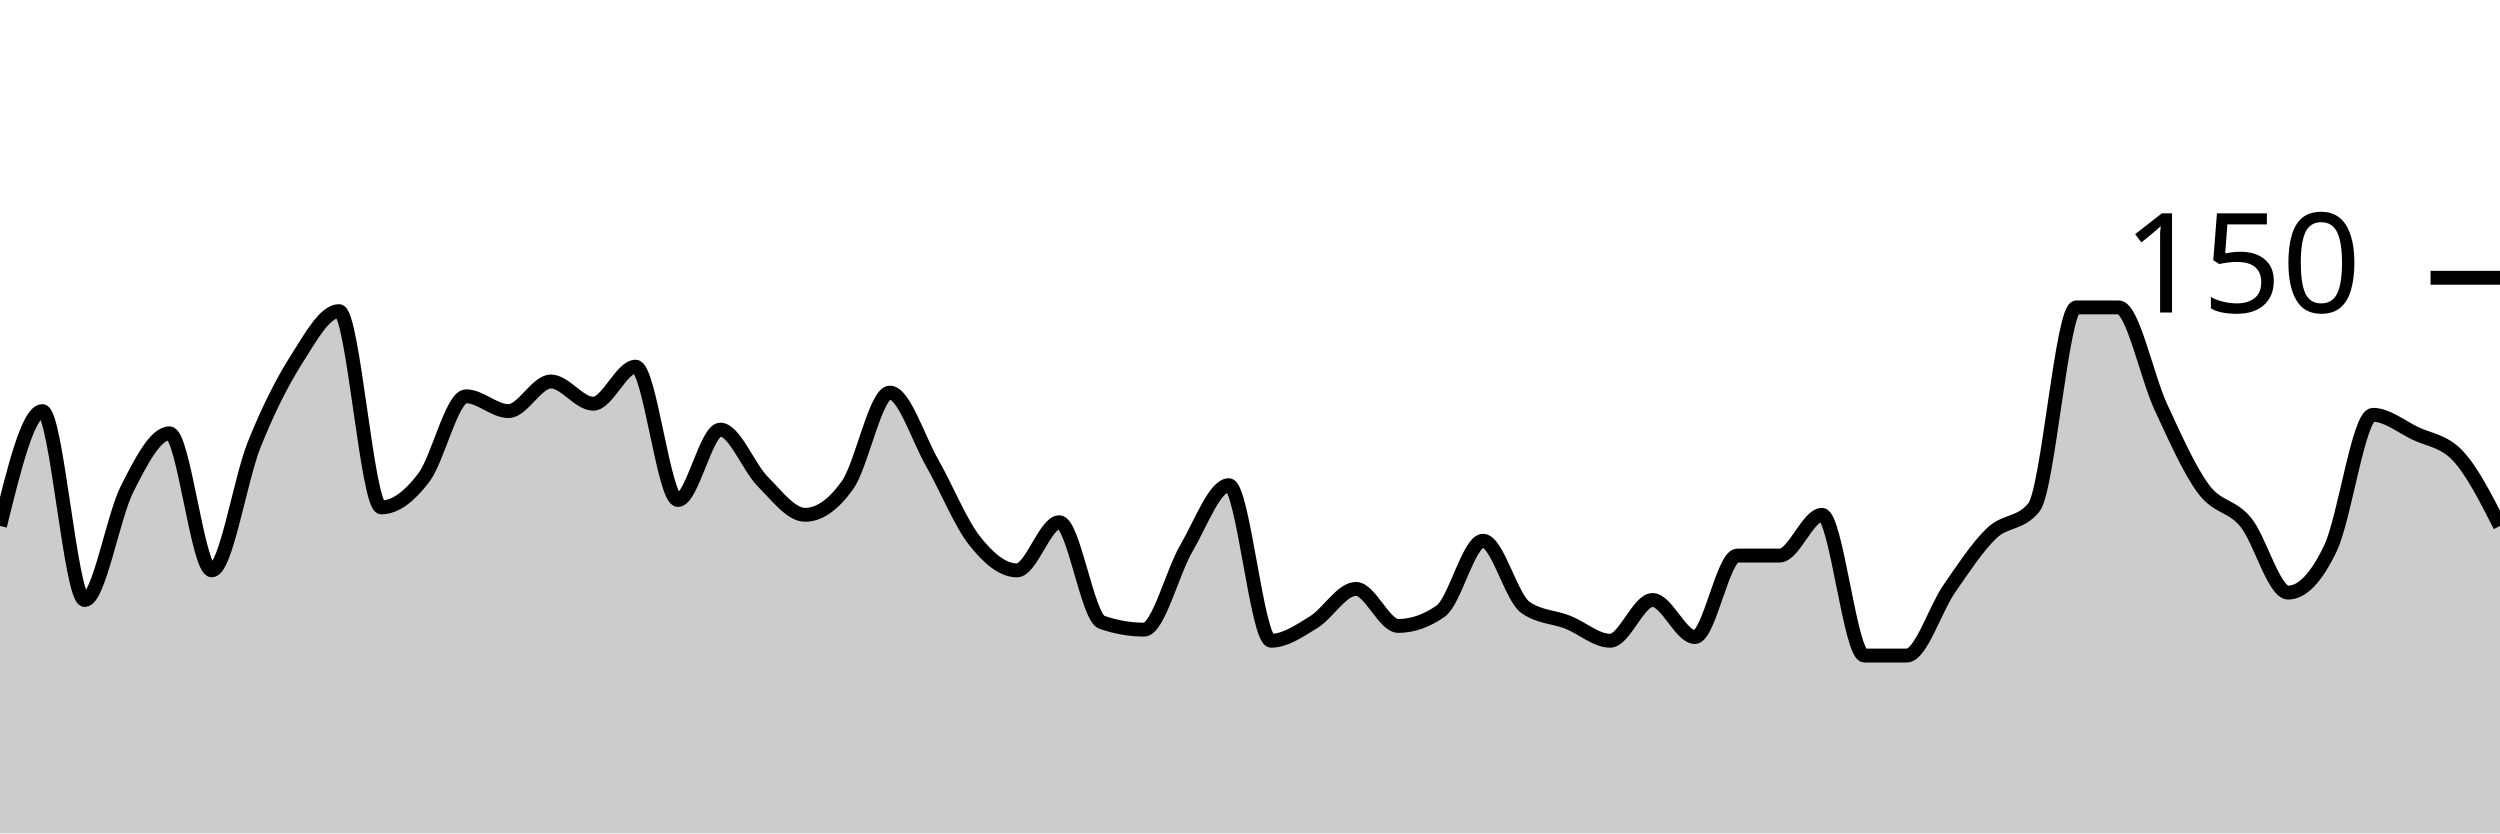
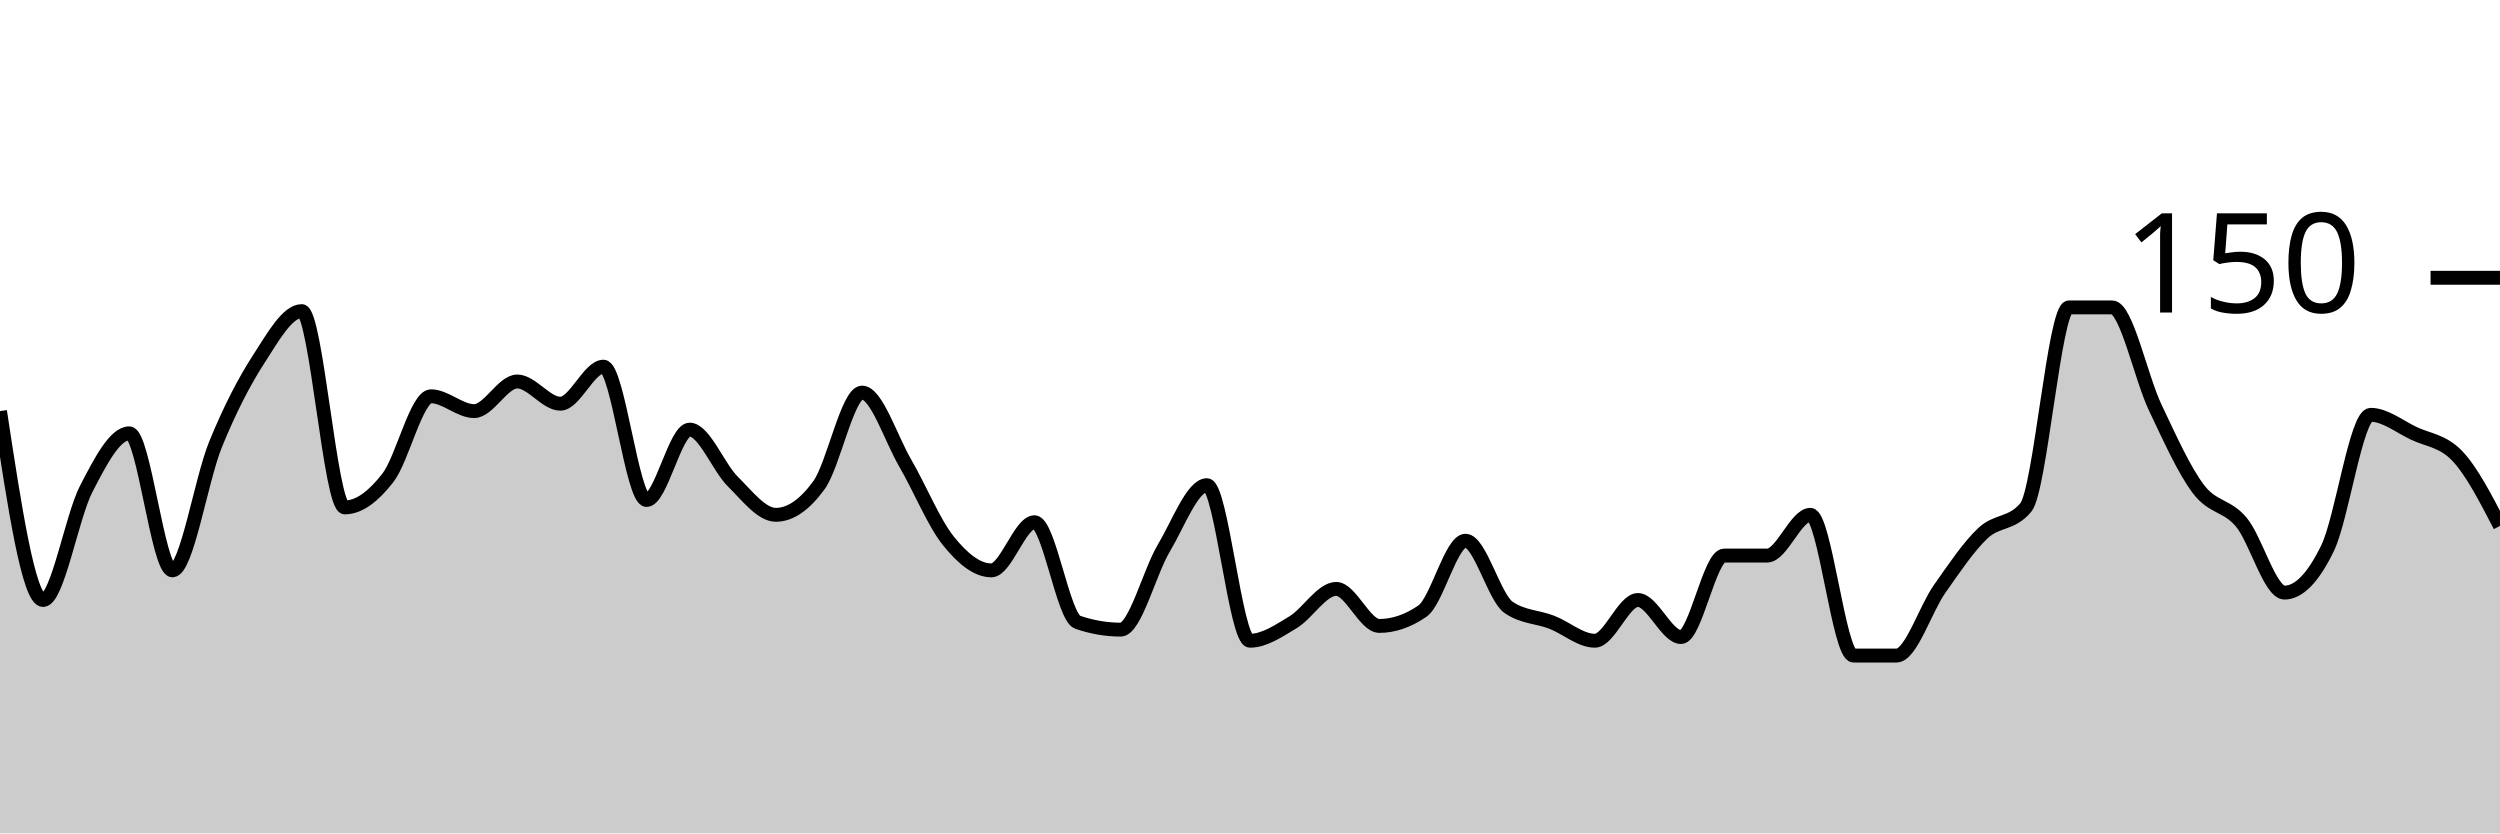
<svg xmlns="http://www.w3.org/2000/svg" viewBox="0 0 180 60">
  <g transform="translate(0,20)">
-     <path class="area" fill="rgba(0, 0, 0, 0.2)" d="M0,17.867C1.017,13.733,2.034,9.6,3.051,9.6C4.068,9.6,5.085,23.2,6.102,23.2C7.119,23.2,8.136,17.2,9.153,15.2C10.169,13.2,11.186,11.2,12.203,11.2C13.22,11.2,14.237,21.067,15.254,21.067C16.271,21.067,17.288,14.533,18.305,12C19.322,9.467,20.339,7.467,21.356,5.867C22.373,4.267,23.39,2.4,24.407,2.4C25.424,2.4,26.441,16.533,27.458,16.533C28.475,16.533,29.492,15.733,30.508,14.4C31.525,13.067,32.542,8.533,33.559,8.533C34.576,8.533,35.593,9.6,36.61,9.6C37.627,9.6,38.644,7.467,39.661,7.467C40.678,7.467,41.695,9.067,42.712,9.067C43.729,9.067,44.746,6.4,45.763,6.4C46.78,6.4,47.797,16,48.814,16C49.831,16,50.847,10.933,51.864,10.933C52.881,10.933,53.898,13.644,54.915,14.667C55.932,15.689,56.949,17.067,57.966,17.067C58.983,17.067,60,16.356,61.017,14.933C62.034,13.511,63.051,8.267,64.068,8.267C65.085,8.267,66.102,11.556,67.119,13.333C68.136,15.111,69.153,17.644,70.169,18.933C71.186,20.222,72.203,21.067,73.22,21.067C74.237,21.067,75.254,17.6,76.271,17.6C77.288,17.6,78.305,24.444,79.322,24.8C80.339,25.156,81.356,25.333,82.373,25.333C83.39,25.333,84.407,21.2,85.424,19.467C86.441,17.733,87.458,14.933,88.475,14.933C89.492,14.933,90.508,26.133,91.525,26.133C92.542,26.133,93.559,25.422,94.576,24.8C95.593,24.178,96.61,22.4,97.627,22.4C98.644,22.4,99.661,25.067,100.678,25.067C101.695,25.067,102.712,24.711,103.729,24C104.746,23.289,105.763,18.933,106.78,18.933C107.797,18.933,108.814,23.022,109.831,23.733C110.847,24.444,111.864,24.4,112.881,24.8C113.898,25.2,114.915,26.133,115.932,26.133C116.949,26.133,117.966,23.2,118.983,23.2C120,23.2,121.017,25.867,122.034,25.867C123.051,25.867,124.068,20,125.085,20C126.102,20,127.119,20,128.136,20C129.153,20,130.169,17.067,131.186,17.067C132.203,17.067,133.22,27.2,134.237,27.2C135.254,27.2,136.271,27.2,137.288,27.2C138.305,27.2,139.322,23.867,140.339,22.4C141.356,20.933,142.373,19.378,143.39,18.4C144.407,17.422,145.424,17.778,146.441,16.533C147.458,15.289,148.475,2.133,149.492,2.133C150.508,2.133,151.525,2.133,152.542,2.133C153.559,2.133,154.576,7.156,155.593,9.333C156.61,11.511,157.627,13.822,158.644,15.2C159.661,16.578,160.678,16.356,161.695,17.6C162.712,18.844,163.729,22.667,164.746,22.667C165.763,22.667,166.78,21.6,167.797,19.467C168.814,17.333,169.831,9.867,170.847,9.867C171.864,9.867,172.881,10.711,173.898,11.2C174.915,11.689,175.932,11.733,176.949,12.8C177.966,13.867,178.983,15.867,180,17.867L180,40C178.983,40,177.966,40,176.949,40C175.932,40,174.915,40,173.898,40C172.881,40,171.864,40,170.847,40C169.831,40,168.814,40,167.797,40C166.78,40,165.763,40,164.746,40C163.729,40,162.712,40,161.695,40C160.678,40,159.661,40,158.644,40C157.627,40,156.61,40,155.593,40C154.576,40,153.559,40,152.542,40C151.525,40,150.508,40,149.492,40C148.475,40,147.458,40,146.441,40C145.424,40,144.407,40,143.39,40C142.373,40,141.356,40,140.339,40C139.322,40,138.305,40,137.288,40C136.271,40,135.254,40,134.237,40C133.22,40,132.203,40,131.186,40C130.169,40,129.153,40,128.136,40C127.119,40,126.102,40,125.085,40C124.068,40,123.051,40,122.034,40C121.017,40,120,40,118.983,40C117.966,40,116.949,40,115.932,40C114.915,40,113.898,40,112.881,40C111.864,40,110.847,40,109.831,40C108.814,40,107.797,40,106.78,40C105.763,40,104.746,40,103.729,40C102.712,40,101.695,40,100.678,40C99.661,40,98.644,40,97.627,40C96.61,40,95.593,40,94.576,40C93.559,40,92.542,40,91.525,40C90.508,40,89.492,40,88.475,40C87.458,40,86.441,40,85.424,40C84.407,40,83.39,40,82.373,40C81.356,40,80.339,40,79.322,40C78.305,40,77.288,40,76.271,40C75.254,40,74.237,40,73.22,40C72.203,40,71.186,40,70.169,40C69.153,40,68.136,40,67.119,40C66.102,40,65.085,40,64.068,40C63.051,40,62.034,40,61.017,40C60,40,58.983,40,57.966,40C56.949,40,55.932,40,54.915,40C53.898,40,52.881,40,51.864,40C50.847,40,49.831,40,48.814,40C47.797,40,46.78,40,45.763,40C44.746,40,43.729,40,42.712,40C41.695,40,40.678,40,39.661,40C38.644,40,37.627,40,36.61,40C35.593,40,34.576,40,33.559,40C32.542,40,31.525,40,30.508,40C29.492,40,28.475,40,27.458,40C26.441,40,25.424,40,24.407,40C23.39,40,22.373,40,21.356,40C20.339,40,19.322,40,18.305,40C17.288,40,16.271,40,15.254,40C14.237,40,13.22,40,12.203,40C11.186,40,10.169,40,9.153,40C8.136,40,7.119,40,6.102,40C5.085,40,4.068,40,3.051,40C2.034,40,1.017,40,0,40Z" />
-     <path class="line" stroke="black" fill="none" d="M0,17.867C1.017,13.733,2.034,9.6,3.051,9.6C4.068,9.6,5.085,23.2,6.102,23.2C7.119,23.2,8.136,17.2,9.153,15.2C10.169,13.2,11.186,11.2,12.203,11.2C13.22,11.2,14.237,21.067,15.254,21.067C16.271,21.067,17.288,14.533,18.305,12C19.322,9.467,20.339,7.467,21.356,5.867C22.373,4.267,23.39,2.4,24.407,2.4C25.424,2.4,26.441,16.533,27.458,16.533C28.475,16.533,29.492,15.733,30.508,14.4C31.525,13.067,32.542,8.533,33.559,8.533C34.576,8.533,35.593,9.6,36.61,9.6C37.627,9.6,38.644,7.467,39.661,7.467C40.678,7.467,41.695,9.067,42.712,9.067C43.729,9.067,44.746,6.4,45.763,6.4C46.78,6.4,47.797,16,48.814,16C49.831,16,50.847,10.933,51.864,10.933C52.881,10.933,53.898,13.644,54.915,14.667C55.932,15.689,56.949,17.067,57.966,17.067C58.983,17.067,60,16.356,61.017,14.933C62.034,13.511,63.051,8.267,64.068,8.267C65.085,8.267,66.102,11.556,67.119,13.333C68.136,15.111,69.153,17.644,70.169,18.933C71.186,20.222,72.203,21.067,73.22,21.067C74.237,21.067,75.254,17.6,76.271,17.6C77.288,17.6,78.305,24.444,79.322,24.8C80.339,25.156,81.356,25.333,82.373,25.333C83.39,25.333,84.407,21.2,85.424,19.467C86.441,17.733,87.458,14.933,88.475,14.933C89.492,14.933,90.508,26.133,91.525,26.133C92.542,26.133,93.559,25.422,94.576,24.8C95.593,24.178,96.61,22.4,97.627,22.4C98.644,22.4,99.661,25.067,100.678,25.067C101.695,25.067,102.712,24.711,103.729,24C104.746,23.289,105.763,18.933,106.78,18.933C107.797,18.933,108.814,23.022,109.831,23.733C110.847,24.444,111.864,24.4,112.881,24.8C113.898,25.2,114.915,26.133,115.932,26.133C116.949,26.133,117.966,23.2,118.983,23.2C120,23.2,121.017,25.867,122.034,25.867C123.051,25.867,124.068,20,125.085,20C126.102,20,127.119,20,128.136,20C129.153,20,130.169,17.067,131.186,17.067C132.203,17.067,133.22,27.2,134.237,27.2C135.254,27.2,136.271,27.2,137.288,27.2C138.305,27.2,139.322,23.867,140.339,22.4C141.356,20.933,142.373,19.378,143.39,18.4C144.407,17.422,145.424,17.778,146.441,16.533C147.458,15.289,148.475,2.133,149.492,2.133C150.508,2.133,151.525,2.133,152.542,2.133C153.559,2.133,154.576,7.156,155.593,9.333C156.61,11.511,157.627,13.822,158.644,15.2C159.661,16.578,160.678,16.356,161.695,17.6C162.712,18.844,163.729,22.667,164.746,22.667C165.763,22.667,166.78,21.6,167.797,19.467C168.814,17.333,169.831,9.867,170.847,9.867C171.864,9.867,172.881,10.711,173.898,11.2C174.915,11.689,175.932,11.733,176.949,12.8C177.966,13.867,178.983,15.867,180,17.867" />
+     <path class="area" fill="rgba(0, 0, 0, 0.2)" d="M0,9.6C1.034,16.4,2.069,23.2,3.103,23.2C4.138,23.2,5.172,17.2,6.207,15.2C7.241,13.2,8.276,11.2,9.31,11.2C10.345,11.2,11.379,21.067,12.414,21.067C13.448,21.067,14.483,14.533,15.517,12C16.552,9.467,17.586,7.467,18.621,5.867C19.655,4.267,20.69,2.4,21.724,2.4C22.759,2.4,23.793,16.533,24.828,16.533C25.862,16.533,26.897,15.733,27.931,14.4C28.966,13.067,30,8.533,31.034,8.533C32.069,8.533,33.103,9.6,34.138,9.6C35.172,9.6,36.207,7.467,37.241,7.467C38.276,7.467,39.31,9.067,40.345,9.067C41.379,9.067,42.414,6.4,43.448,6.4C44.483,6.4,45.517,16,46.552,16C47.586,16,48.621,10.933,49.655,10.933C50.69,10.933,51.724,13.644,52.759,14.667C53.793,15.689,54.828,17.067,55.862,17.067C56.897,17.067,57.931,16.356,58.966,14.933C60,13.511,61.034,8.267,62.069,8.267C63.103,8.267,64.138,11.556,65.172,13.333C66.207,15.111,67.241,17.644,68.276,18.933C69.31,20.222,70.345,21.067,71.379,21.067C72.414,21.067,73.448,17.6,74.483,17.6C75.517,17.6,76.552,24.444,77.586,24.8C78.621,25.156,79.655,25.333,80.69,25.333C81.724,25.333,82.759,21.2,83.793,19.467C84.828,17.733,85.862,14.933,86.897,14.933C87.931,14.933,88.966,26.133,90,26.133C91.034,26.133,92.069,25.422,93.103,24.8C94.138,24.178,95.172,22.4,96.207,22.4C97.241,22.4,98.276,25.067,99.31,25.067C100.345,25.067,101.379,24.711,102.414,24C103.448,23.289,104.483,18.933,105.517,18.933C106.552,18.933,107.586,23.022,108.621,23.733C109.655,24.444,110.69,24.4,111.724,24.8C112.759,25.2,113.793,26.133,114.828,26.133C115.862,26.133,116.897,23.2,117.931,23.2C118.966,23.2,120,25.867,121.034,25.867C122.069,25.867,123.103,20,124.138,20C125.172,20,126.207,20,127.241,20C128.276,20,129.31,17.067,130.345,17.067C131.379,17.067,132.414,27.2,133.448,27.2C134.483,27.2,135.517,27.2,136.552,27.2C137.586,27.2,138.621,23.867,139.655,22.4C140.69,20.933,141.724,19.378,142.759,18.4C143.793,17.422,144.828,17.778,145.862,16.533C146.897,15.289,147.931,2.133,148.966,2.133C150,2.133,151.034,2.133,152.069,2.133C153.103,2.133,154.138,7.156,155.172,9.333C156.207,11.511,157.241,13.822,158.276,15.2C159.31,16.578,160.345,16.356,161.379,17.6C162.414,18.844,163.448,22.667,164.483,22.667C165.517,22.667,166.552,21.6,167.586,19.467C168.621,17.333,169.655,9.867,170.69,9.867C171.724,9.867,172.759,10.711,173.793,11.2C174.828,11.689,175.862,11.733,176.897,12.8C177.931,13.867,178.966,15.867,180,17.867L180,40C178.966,40,177.931,40,176.897,40C175.862,40,174.828,40,173.793,40C172.759,40,171.724,40,170.69,40C169.655,40,168.621,40,167.586,40C166.552,40,165.517,40,164.483,40C163.448,40,162.414,40,161.379,40C160.345,40,159.31,40,158.276,40C157.241,40,156.207,40,155.172,40C154.138,40,153.103,40,152.069,40C151.034,40,150,40,148.966,40C147.931,40,146.897,40,145.862,40C144.828,40,143.793,40,142.759,40C141.724,40,140.69,40,139.655,40C138.621,40,137.586,40,136.552,40C135.517,40,134.483,40,133.448,40C132.414,40,131.379,40,130.345,40C129.31,40,128.276,40,127.241,40C126.207,40,125.172,40,124.138,40C123.103,40,122.069,40,121.034,40C120,40,118.966,40,117.931,40C116.897,40,115.862,40,114.828,40C113.793,40,112.759,40,111.724,40C110.69,40,109.655,40,108.621,40C107.586,40,106.552,40,105.517,40C104.483,40,103.448,40,102.414,40C101.379,40,100.345,40,99.31,40C98.276,40,97.241,40,96.207,40C95.172,40,94.138,40,93.103,40C92.069,40,91.034,40,90,40C88.966,40,87.931,40,86.897,40C85.862,40,84.828,40,83.793,40C82.759,40,81.724,40,80.69,40C79.655,40,78.621,40,77.586,40C76.552,40,75.517,40,74.483,40C73.448,40,72.414,40,71.379,40C70.345,40,69.31,40,68.276,40C67.241,40,66.207,40,65.172,40C64.138,40,63.103,40,62.069,40C61.034,40,60,40,58.966,40C57.931,40,56.897,40,55.862,40C54.828,40,53.793,40,52.759,40C51.724,40,50.69,40,49.655,40C48.621,40,47.586,40,46.552,40C45.517,40,44.483,40,43.448,40C42.414,40,41.379,40,40.345,40C39.31,40,38.276,40,37.241,40C36.207,40,35.172,40,34.138,40C33.103,40,32.069,40,31.034,40C30,40,28.966,40,27.931,40C26.897,40,25.862,40,24.828,40C23.793,40,22.759,40,21.724,40C20.69,40,19.655,40,18.621,40C17.586,40,16.552,40,15.517,40C14.483,40,13.448,40,12.414,40C11.379,40,10.345,40,9.31,40C8.276,40,7.241,40,6.207,40C5.172,40,4.138,40,3.103,40C2.069,40,1.034,40,0,40Z" />
+     <path class="line" stroke="black" fill="none" d="M0,9.6C1.034,16.4,2.069,23.2,3.103,23.2C4.138,23.2,5.172,17.2,6.207,15.2C7.241,13.2,8.276,11.2,9.31,11.2C10.345,11.2,11.379,21.067,12.414,21.067C13.448,21.067,14.483,14.533,15.517,12C16.552,9.467,17.586,7.467,18.621,5.867C19.655,4.267,20.69,2.4,21.724,2.4C22.759,2.4,23.793,16.533,24.828,16.533C25.862,16.533,26.897,15.733,27.931,14.4C28.966,13.067,30,8.533,31.034,8.533C32.069,8.533,33.103,9.6,34.138,9.6C35.172,9.6,36.207,7.467,37.241,7.467C38.276,7.467,39.31,9.067,40.345,9.067C41.379,9.067,42.414,6.4,43.448,6.4C44.483,6.4,45.517,16,46.552,16C47.586,16,48.621,10.933,49.655,10.933C50.69,10.933,51.724,13.644,52.759,14.667C53.793,15.689,54.828,17.067,55.862,17.067C56.897,17.067,57.931,16.356,58.966,14.933C60,13.511,61.034,8.267,62.069,8.267C63.103,8.267,64.138,11.556,65.172,13.333C66.207,15.111,67.241,17.644,68.276,18.933C69.31,20.222,70.345,21.067,71.379,21.067C72.414,21.067,73.448,17.6,74.483,17.6C75.517,17.6,76.552,24.444,77.586,24.8C78.621,25.156,79.655,25.333,80.69,25.333C81.724,25.333,82.759,21.2,83.793,19.467C84.828,17.733,85.862,14.933,86.897,14.933C87.931,14.933,88.966,26.133,90,26.133C91.034,26.133,92.069,25.422,93.103,24.8C94.138,24.178,95.172,22.4,96.207,22.4C97.241,22.4,98.276,25.067,99.31,25.067C100.345,25.067,101.379,24.711,102.414,24C103.448,23.289,104.483,18.933,105.517,18.933C106.552,18.933,107.586,23.022,108.621,23.733C109.655,24.444,110.69,24.4,111.724,24.8C112.759,25.2,113.793,26.133,114.828,26.133C115.862,26.133,116.897,23.2,117.931,23.2C118.966,23.2,120,25.867,121.034,25.867C122.069,25.867,123.103,20,124.138,20C125.172,20,126.207,20,127.241,20C128.276,20,129.31,17.067,130.345,17.067C131.379,17.067,132.414,27.2,133.448,27.2C134.483,27.2,135.517,27.2,136.552,27.2C137.586,27.2,138.621,23.867,139.655,22.4C140.69,20.933,141.724,19.378,142.759,18.4C143.793,17.422,144.828,17.778,145.862,16.533C146.897,15.289,147.931,2.133,148.966,2.133C150,2.133,151.034,2.133,152.069,2.133C153.103,2.133,154.138,7.156,155.172,9.333C156.207,11.511,157.241,13.822,158.276,15.2C159.31,16.578,160.345,16.356,161.379,17.6C162.414,18.844,163.448,22.667,164.483,22.667C165.517,22.667,166.552,21.6,167.586,19.467C168.621,17.333,169.655,9.867,170.69,9.867C171.724,9.867,172.759,10.711,173.793,11.2C174.828,11.689,175.862,11.733,176.897,12.8C177.931,13.867,178.966,15.867,180,17.867" />
    <path class="axis-ceiling" stroke-width="1" stroke="black" fill="none" d="M175,0L180,0" />
    <text class="axis-ceiling-label" font-family="sans-serif" text-anchor="end" font-size="10px" x="170" y="2.5">150</text>
  </g>
</svg>
